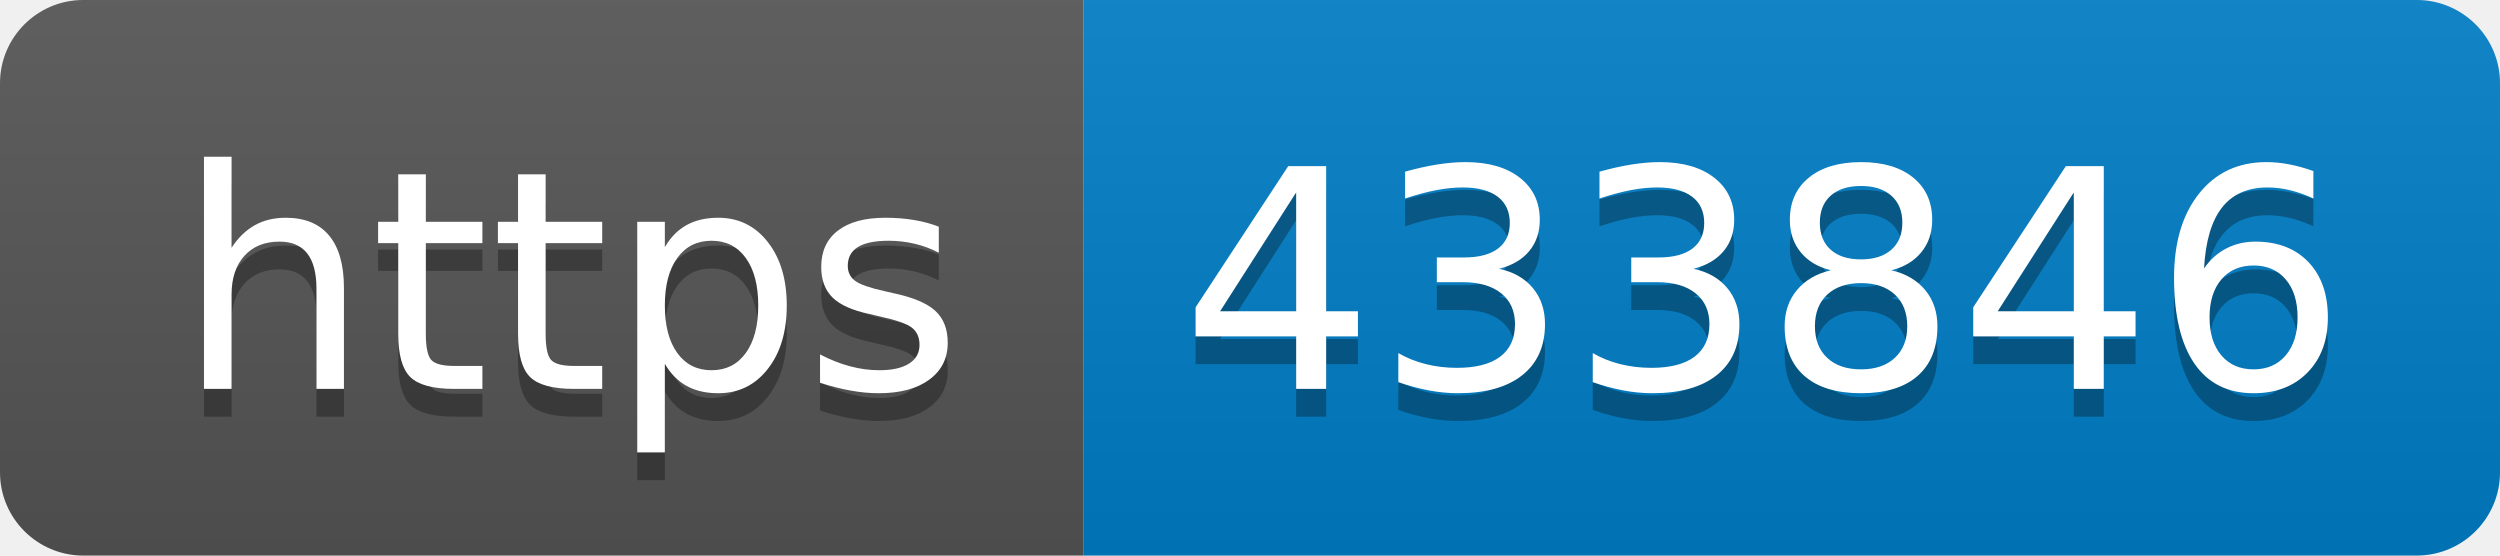
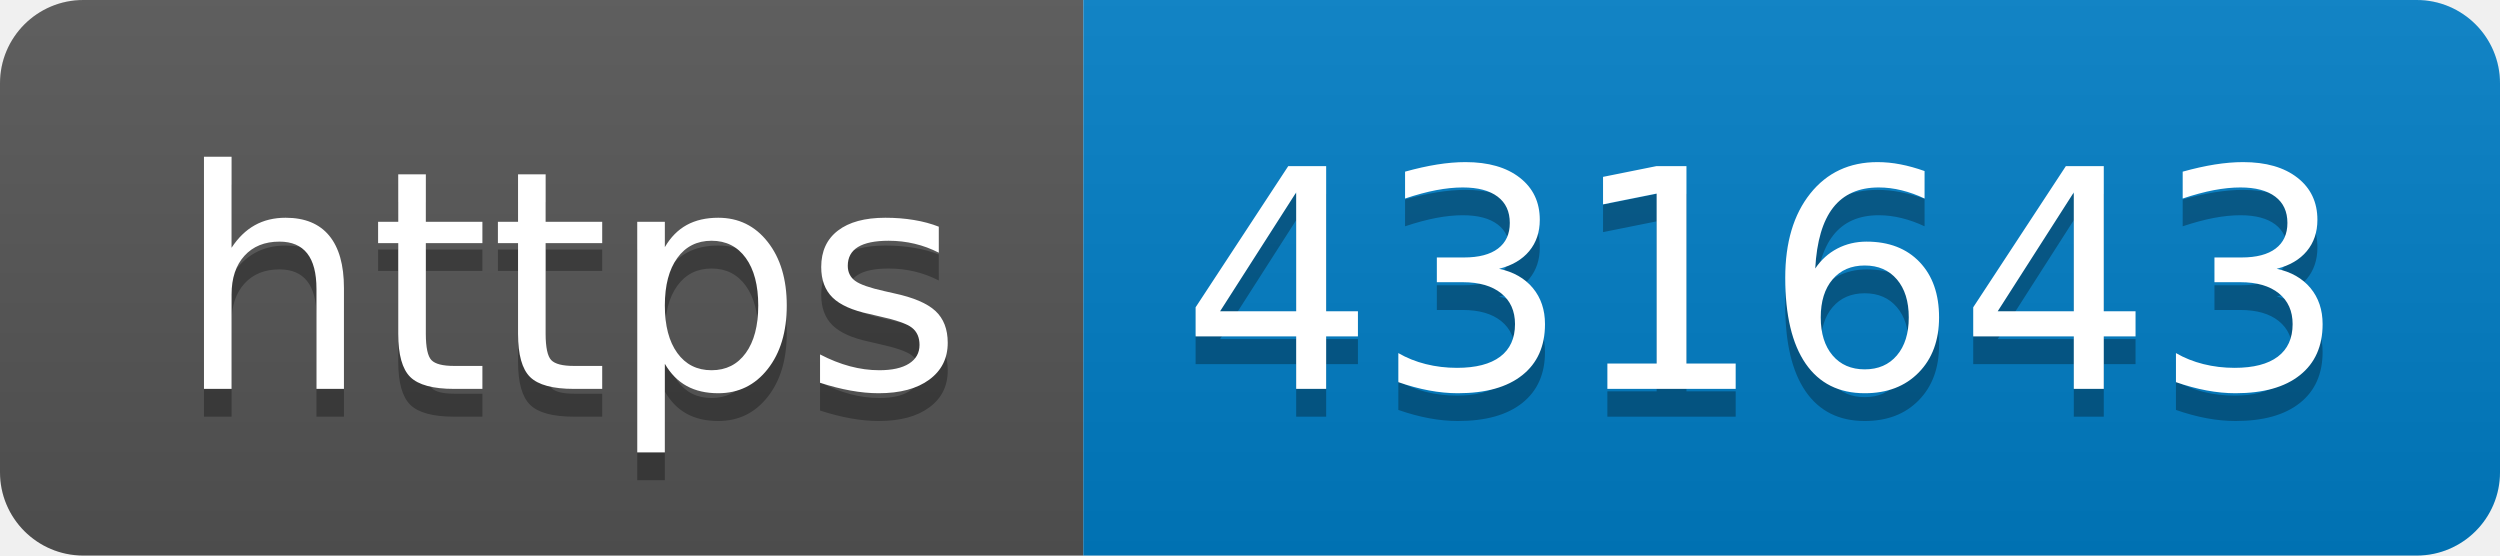
- <svg xmlns="http://www.w3.org/2000/svg" width="90" height="20" role="img" aria-label="https: 433846">
+ <svg xmlns="http://www.w3.org/2000/svg" width="90" height="20" role="img" aria-label="https: 431643">
  <linearGradient id="s" x2="0" y2="100%">
    <stop offset="0" stop-color="#bbb" stop-opacity=".1" />
    <stop offset="1" stop-opacity=".1" />
  </linearGradient>
  <clipPath id="r">
    <rect width="90" height="20" rx="3" fill="#fff" />
  </clipPath>
  <g clip-path="url(#r)">
    <rect width="39" height="20" fill="#555" />
    <rect x="39" width="51" height="20" fill="#007ec6" />
    <rect width="90" height="20" fill="url(#s)" />
  </g>
  <g fill="#fff" text-anchor="middle" font-family="Verdana,Geneva,DejaVu Sans,sans-serif" text-rendering="geometricPrecision" font-size="110">
    <text aria-hidden="true" x="205" y="150" fill="#010101" fill-opacity=".3" transform="scale(.1)" textLength="290">https</text>
    <text x="205" y="140" transform="scale(.1)" fill="#fff" textLength="290">https</text>
-     <text aria-hidden="true" x="635" y="150" fill="#010101" fill-opacity=".3" transform="scale(.1)" textLength="410">433846</text>
-     <text x="635" y="140" transform="scale(.1)" fill="#fff" textLength="410">433846</text>
+     <text aria-hidden="true" x="635" y="150" fill="#010101" fill-opacity=".3" transform="scale(.1)" textLength="410">431643</text>
+     <text x="635" y="140" transform="scale(.1)" fill="#fff" textLength="410">431643</text>
  </g>
</svg>
